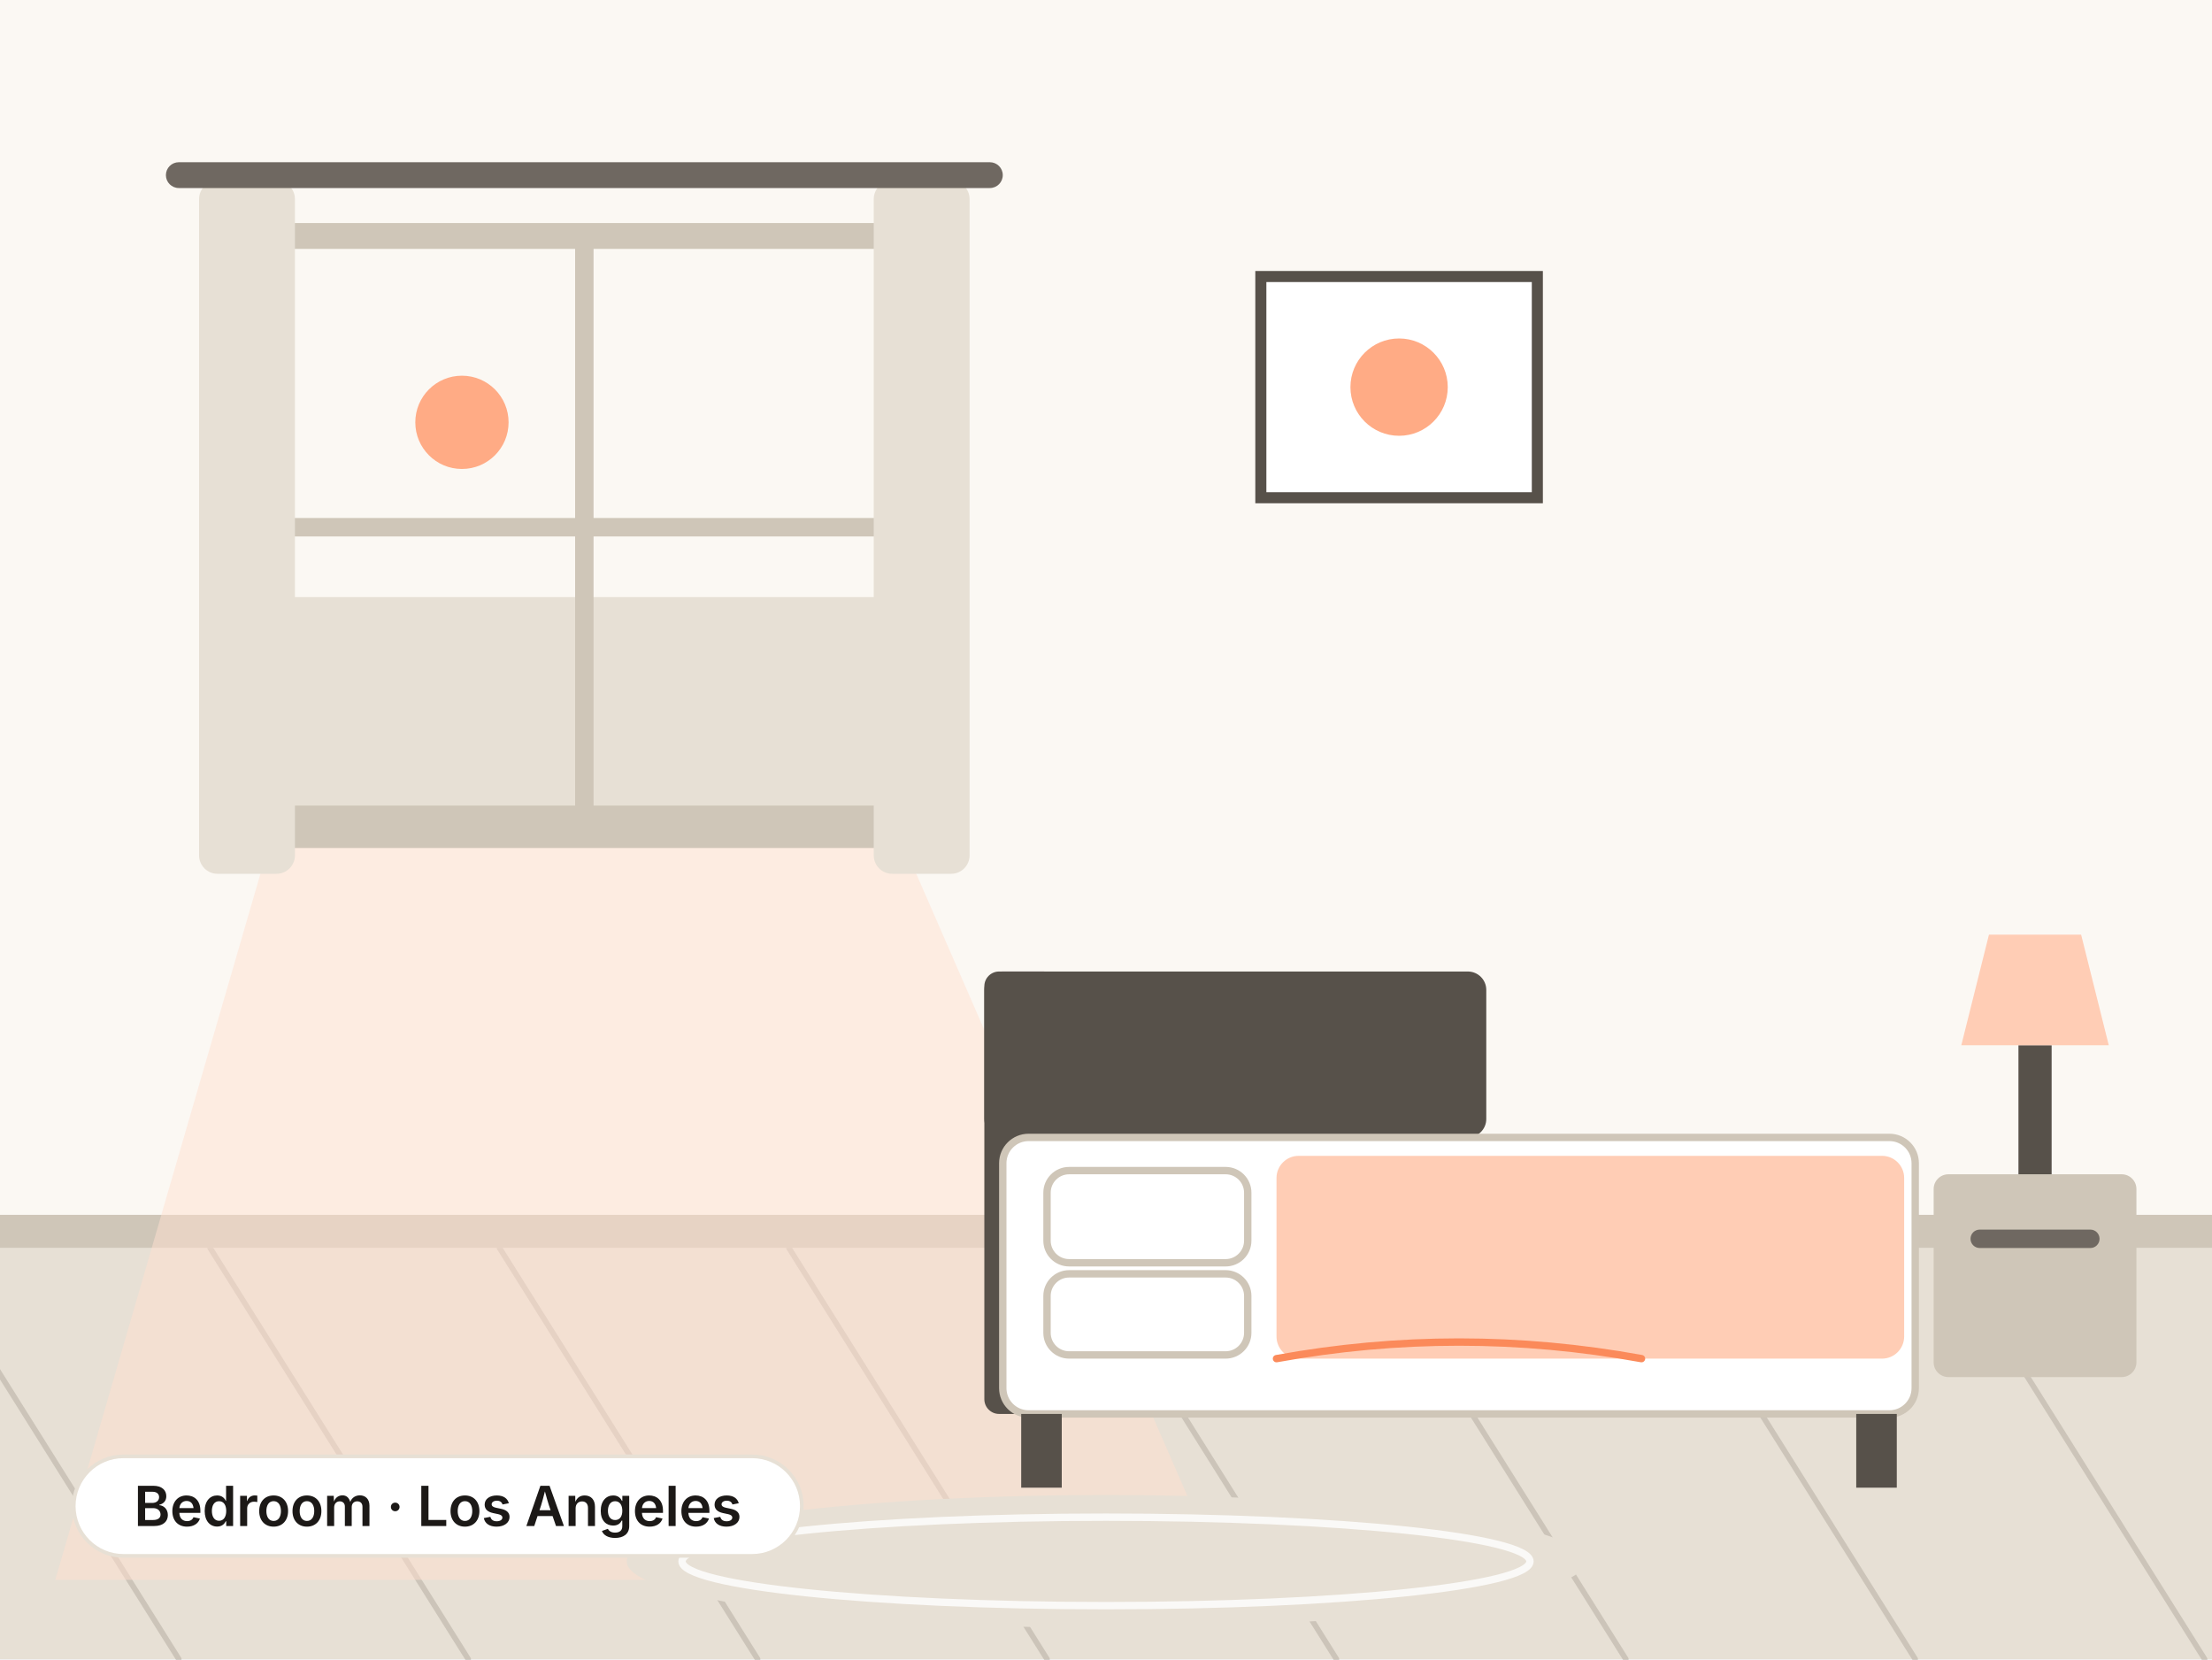
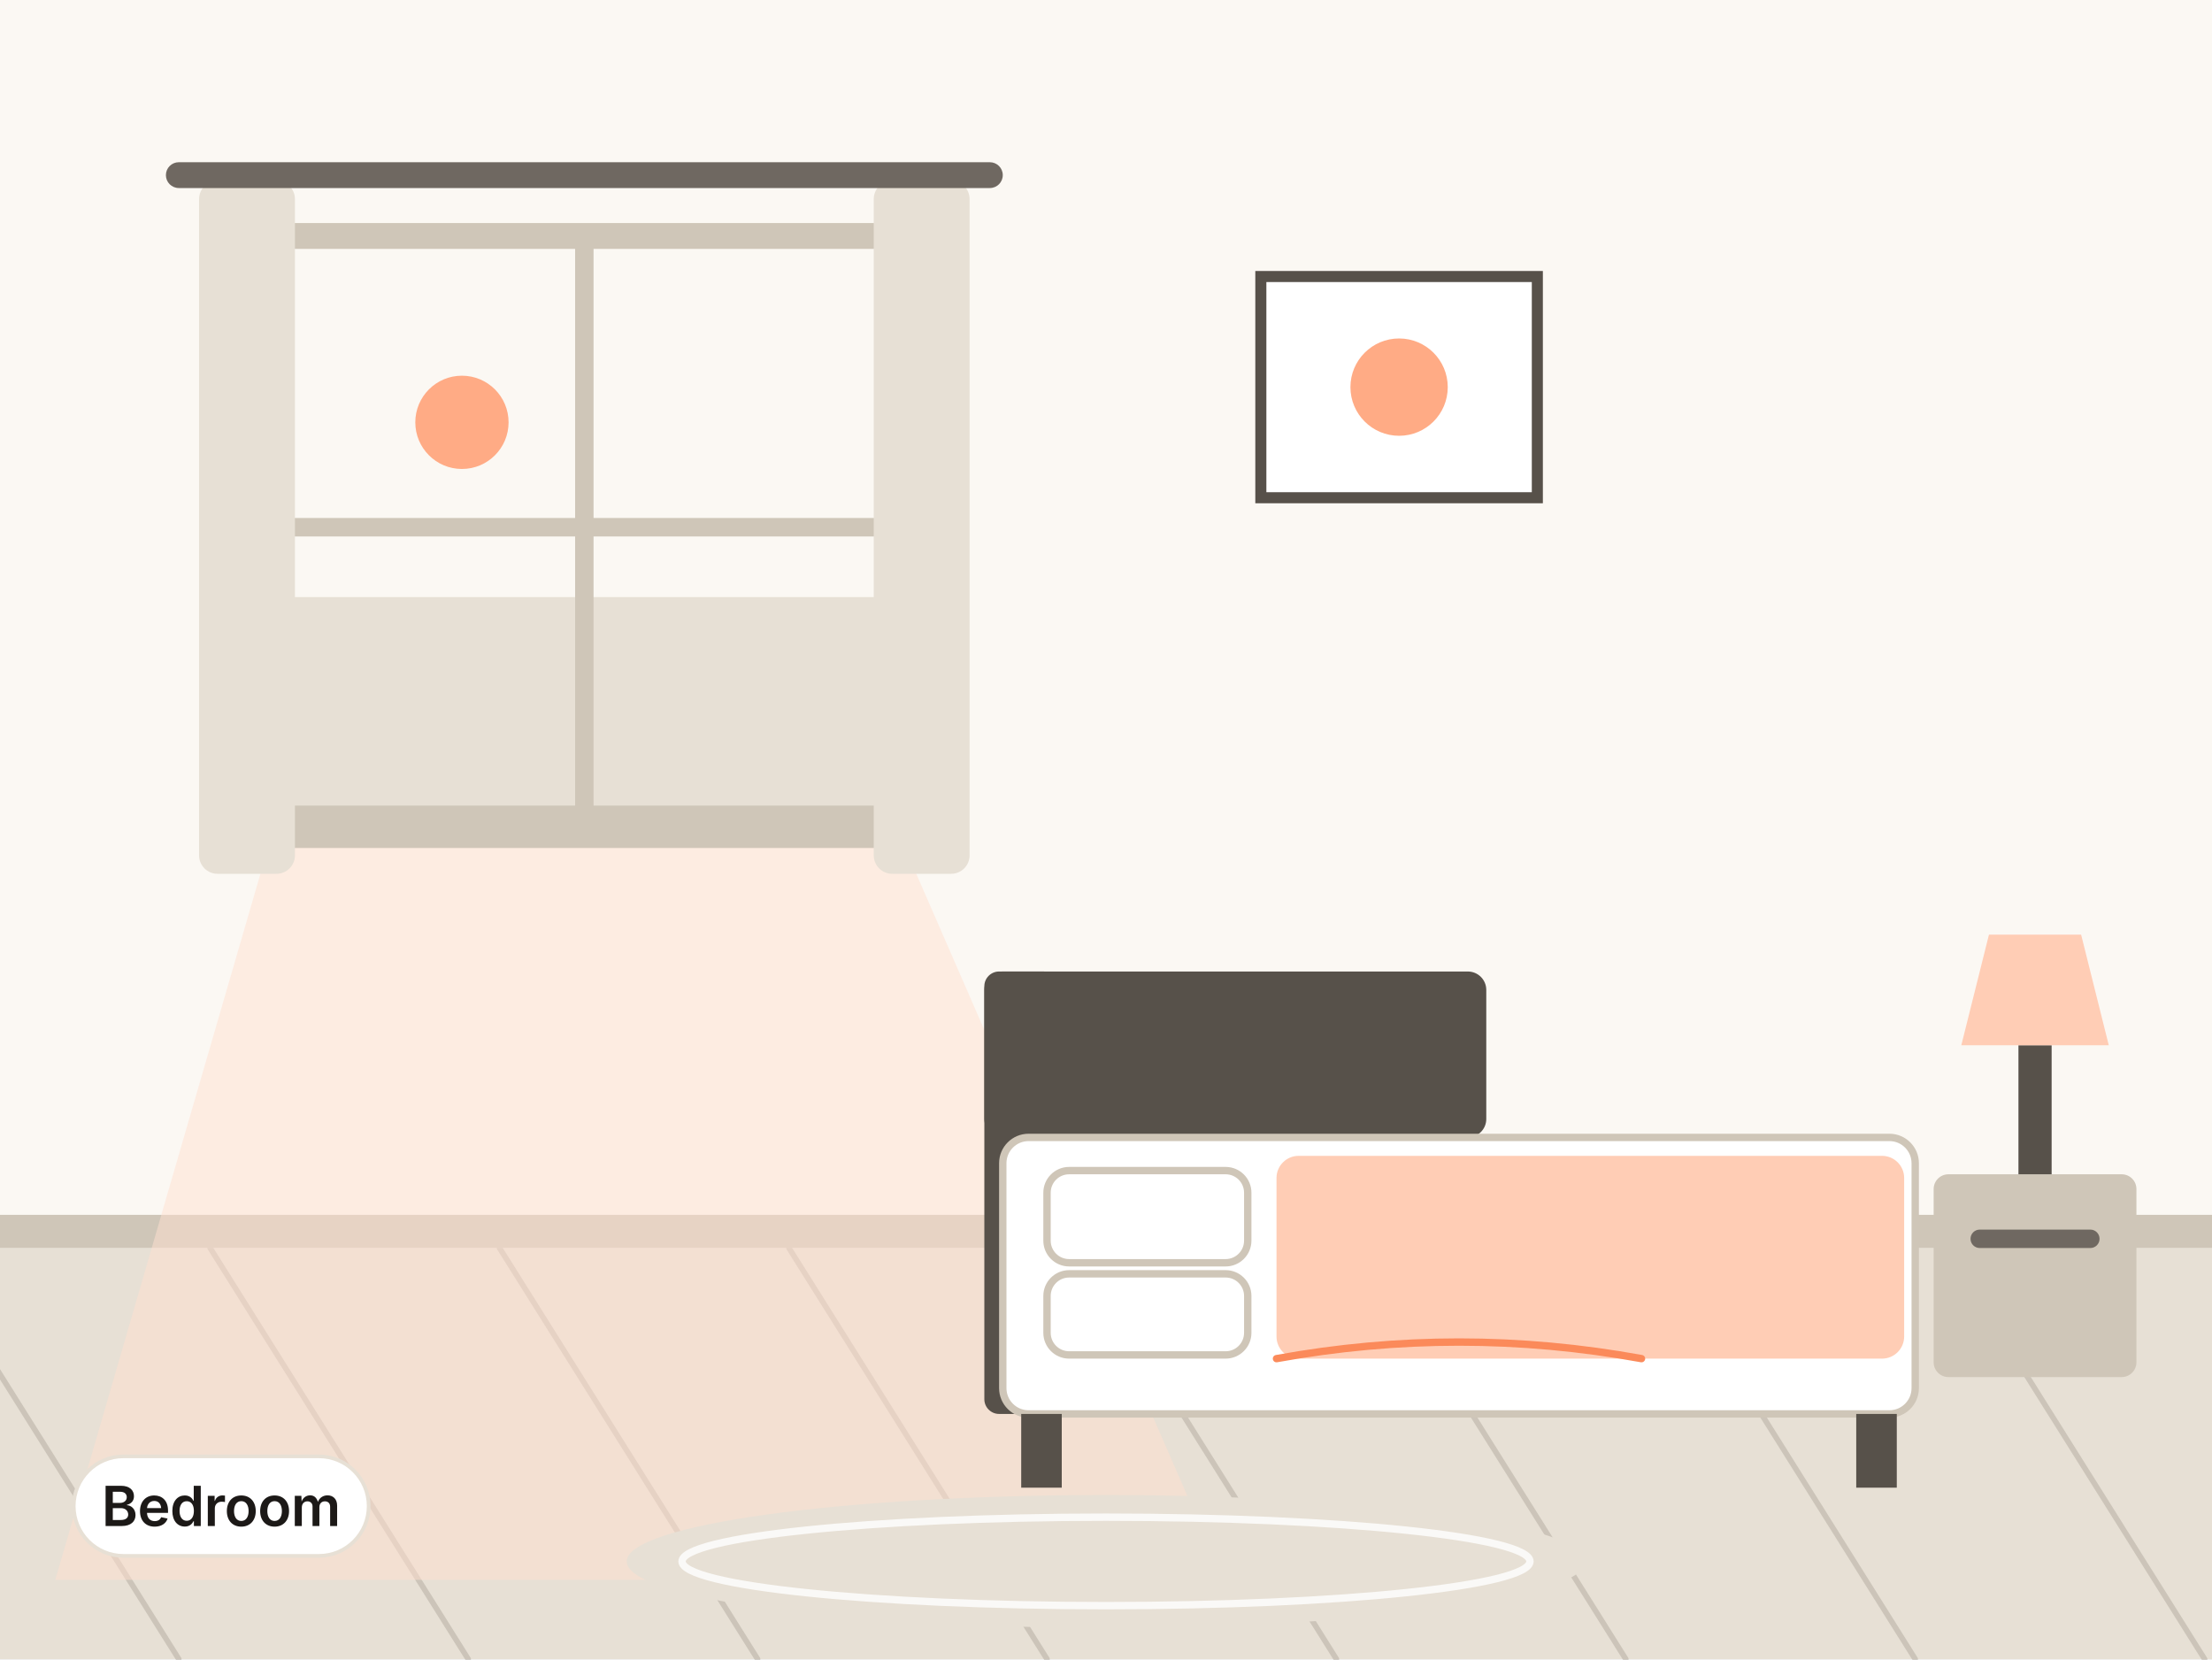
- <svg xmlns="http://www.w3.org/2000/svg" viewBox="0 0 1200 900" width="1200" height="900" role="img" aria-label="Bedroom in Los Angeles">
+ <svg xmlns="http://www.w3.org/2000/svg" viewBox="0 0 1200 900" width="1200" height="900" role="img" aria-label="Bedroom">
  <rect x="0" y="0" width="1200" height="900" fill="#FBF8F3" />
  <rect x="0" y="677" width="1200" height="223" fill="#E7E0D5" />
  <line x1="-200" y1="677" x2="-60" y2="900" fill="none" stroke="#A39B90" stroke-width="3" stroke-linecap="round" stroke-linejoin="round" stroke-opacity="0.4" />
  <line x1="-43" y1="677" x2="97" y2="900" fill="none" stroke="#A39B90" stroke-width="3" stroke-linecap="round" stroke-linejoin="round" stroke-opacity="0.4" />
  <line x1="114" y1="677" x2="254" y2="900" fill="none" stroke="#A39B90" stroke-width="3" stroke-linecap="round" stroke-linejoin="round" stroke-opacity="0.4" />
  <line x1="271" y1="677" x2="411" y2="900" fill="none" stroke="#A39B90" stroke-width="3" stroke-linecap="round" stroke-linejoin="round" stroke-opacity="0.4" />
  <line x1="428" y1="677" x2="568" y2="900" fill="none" stroke="#A39B90" stroke-width="3" stroke-linecap="round" stroke-linejoin="round" stroke-opacity="0.4" />
  <line x1="585" y1="677" x2="725" y2="900" fill="none" stroke="#A39B90" stroke-width="3" stroke-linecap="round" stroke-linejoin="round" stroke-opacity="0.4" />
  <line x1="742" y1="677" x2="882" y2="900" fill="none" stroke="#A39B90" stroke-width="3" stroke-linecap="round" stroke-linejoin="round" stroke-opacity="0.4" />
  <line x1="899" y1="677" x2="1039" y2="900" fill="none" stroke="#A39B90" stroke-width="3" stroke-linecap="round" stroke-linejoin="round" stroke-opacity="0.4" />
  <line x1="1056" y1="677" x2="1196" y2="900" fill="none" stroke="#A39B90" stroke-width="3" stroke-linecap="round" stroke-linejoin="round" stroke-opacity="0.4" />
  <line x1="1213" y1="677" x2="1353" y2="900" fill="none" stroke="#A39B90" stroke-width="3" stroke-linecap="round" stroke-linejoin="round" stroke-opacity="0.4" />
  <line x1="1370" y1="677" x2="1510" y2="900" fill="none" stroke="#A39B90" stroke-width="3" stroke-linecap="round" stroke-linejoin="round" stroke-opacity="0.4" />
  <rect x="0" y="659" width="1200" height="18" fill="#CFC6B8" />
  <polygon points="150,444 484,444 664,857 30,857" fill="#FFE1D1" fill-opacity="0.5" />
  <rect x="150" y="128" width="334" height="316" fill="#FBF8F3" />
  <rect x="150" y="323.9" width="334" height="120.1" fill="#E7E0D5" />
  <circle cx="250.6" cy="229.1" r="25.3" fill="#FFAB85" />
  <rect x="150" y="128" width="334" height="316" fill="none" stroke="#CFC6B8" stroke-width="14" stroke-linecap="round" stroke-linejoin="round" />
  <line x1="317" y1="128" x2="317" y2="444" fill="none" stroke="#CFC6B8" stroke-width="10" stroke-linecap="round" stroke-linejoin="round" />
  <line x1="150" y1="286" x2="484" y2="286" fill="none" stroke="#CFC6B8" stroke-width="10" stroke-linecap="round" stroke-linejoin="round" />
  <rect x="134" y="444" width="366" height="16" fill="#CFC6B8" rx="3" />
  <rect x="108" y="98" width="52" height="376" rx="10" fill="#E7E0D5" />
  <rect x="474" y="98" width="52" height="376" rx="10" fill="#E7E0D5" />
  <rect x="90" y="88" width="454" height="14" rx="7" fill="#6F6861" />
  <rect x="534" y="527" width="40" height="240" rx="8" fill="#57514A" />
  <rect x="534" y="527" width="272.3" height="90" rx="10" fill="#57514A" />
  <rect x="544" y="617" width="495" height="150" rx="14" fill="#FFFFFF" stroke="#CFC6B8" stroke-width="4" />
  <rect x="692.5" y="627" width="340.5" height="110" rx="12" fill="#FFCDB5" />
  <path d="M692.5 737 q 99 -18 198 0" fill="none" stroke="#FB8A5A" stroke-width="4" stroke-linecap="round" stroke-linejoin="round" />
  <rect x="568" y="635" width="108.9" height="50" rx="12" fill="#FFFFFF" stroke="#CFC6B8" stroke-width="4" />
  <rect x="568" y="691" width="108.9" height="44" rx="12" fill="#FFFFFF" stroke="#CFC6B8" stroke-width="4" />
  <rect x="554" y="767" width="22" height="40" fill="#57514A" />
  <rect x="1007" y="767" width="22" height="40" fill="#57514A" />
  <rect x="1049" y="637" width="110" height="110" rx="8" fill="#CFC6B8" />
  <rect x="1069" y="667" width="70" height="10" rx="5" fill="#6F6861" />
  <rect x="1095" y="567" width="18" height="70" fill="#57514A" />
  <polygon points="1064,567 1144,567 1129,507 1079,507" fill="#FFCDB5" />
  <rect x="684" y="150" width="150" height="120" fill="#FFFFFF" stroke="#57514A" stroke-width="6" />
  <circle cx="759" cy="210" r="26.4" fill="#FFAB85" />
  <ellipse cx="600" cy="847" rx="260" ry="36" fill="#E7E0D5" />
  <ellipse cx="600" cy="847" rx="230" ry="24" fill="none" stroke="#FFFFFF" stroke-width="4" stroke-opacity="0.8" />
-   <rect x="40" y="790" width="395" height="54" rx="27" fill="#FFFFFF" stroke="#E7E0D5" stroke-width="2" />
-   <text x="237.5" y="827.8" font-family="Inter, 'Noto Sans SC', 'PingFang SC', 'Hiragino Sans GB', 'Microsoft YaHei', 'Source Han Sans SC', system-ui, -apple-system, 'Segoe UI', Roboto, sans-serif" font-size="30" font-weight="600" fill="#1C1917" text-anchor="middle" letter-spacing="-0.2">Bedroom · Los Angeles</text>
+   <rect x="40" y="790" width="160" height="54" rx="27" fill="#FFFFFF" stroke="#E7E0D5" stroke-width="2" />
+   <text x="120" y="827.8" font-family="Inter, 'Noto Sans SC', 'PingFang SC', 'Hiragino Sans GB', 'Microsoft YaHei', 'Source Han Sans SC', system-ui, -apple-system, 'Segoe UI', Roboto, sans-serif" font-size="30" font-weight="600" fill="#1C1917" text-anchor="middle" letter-spacing="-0.2">Bedroom</text>
</svg>
